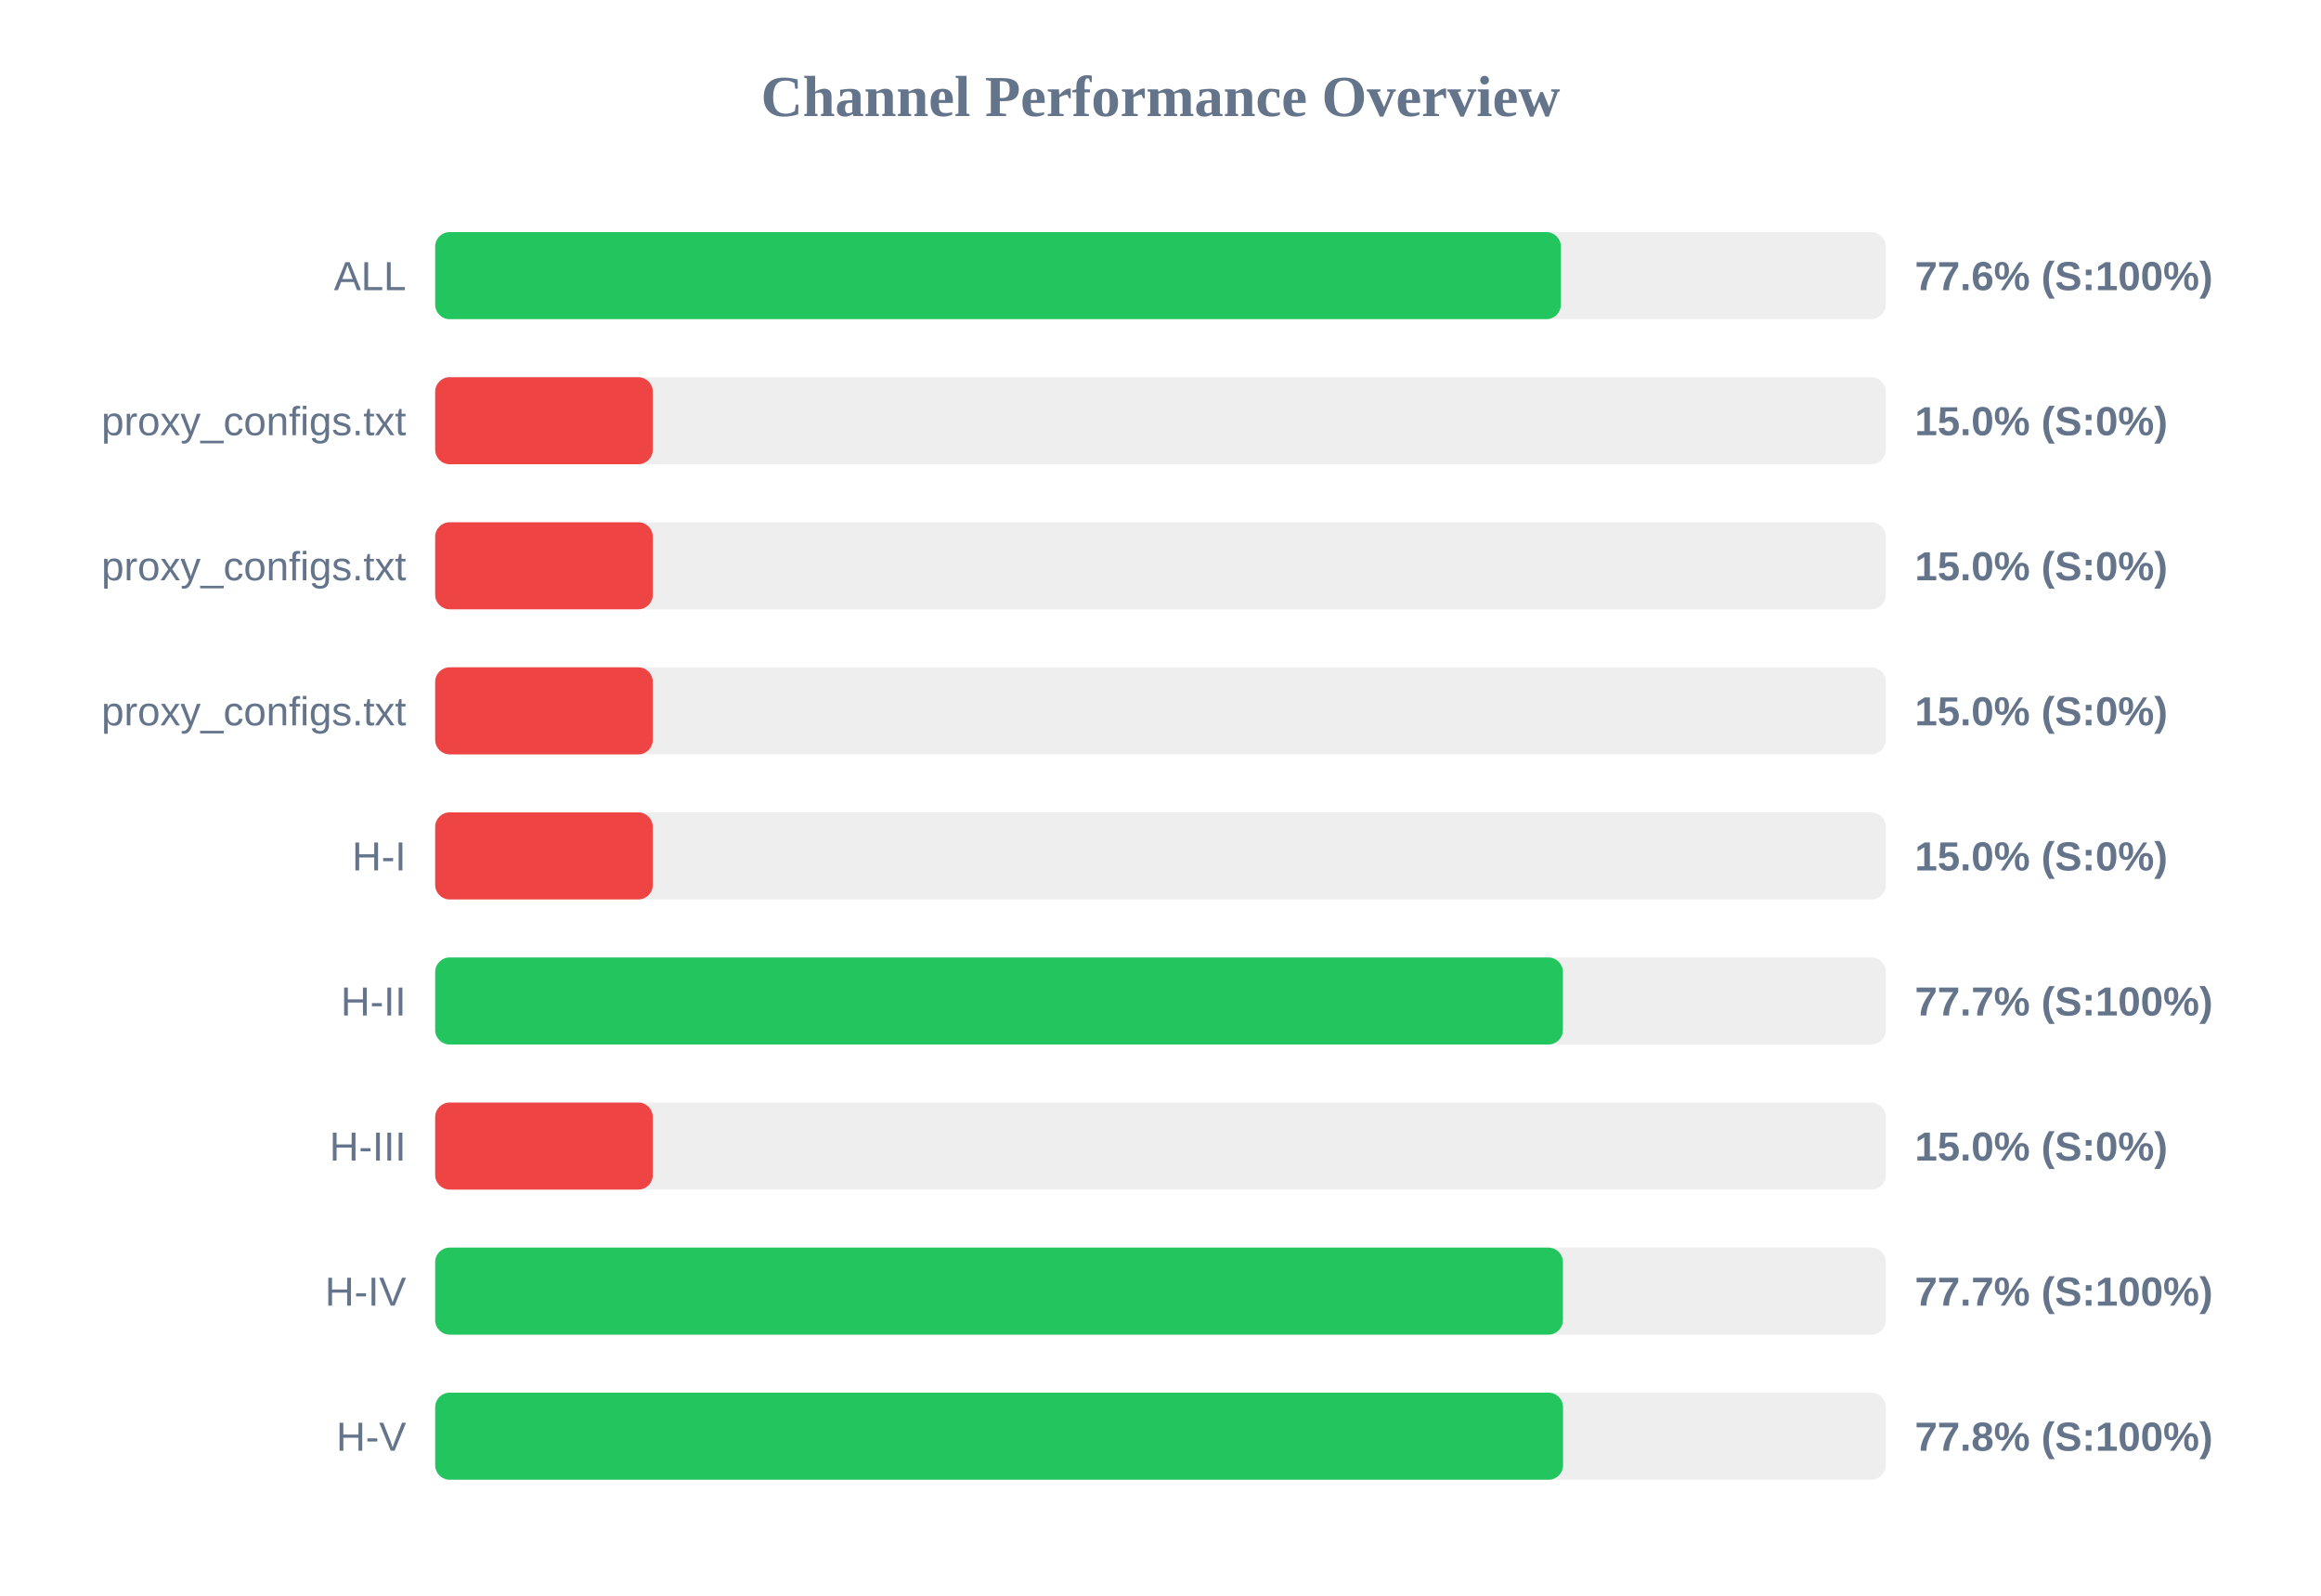
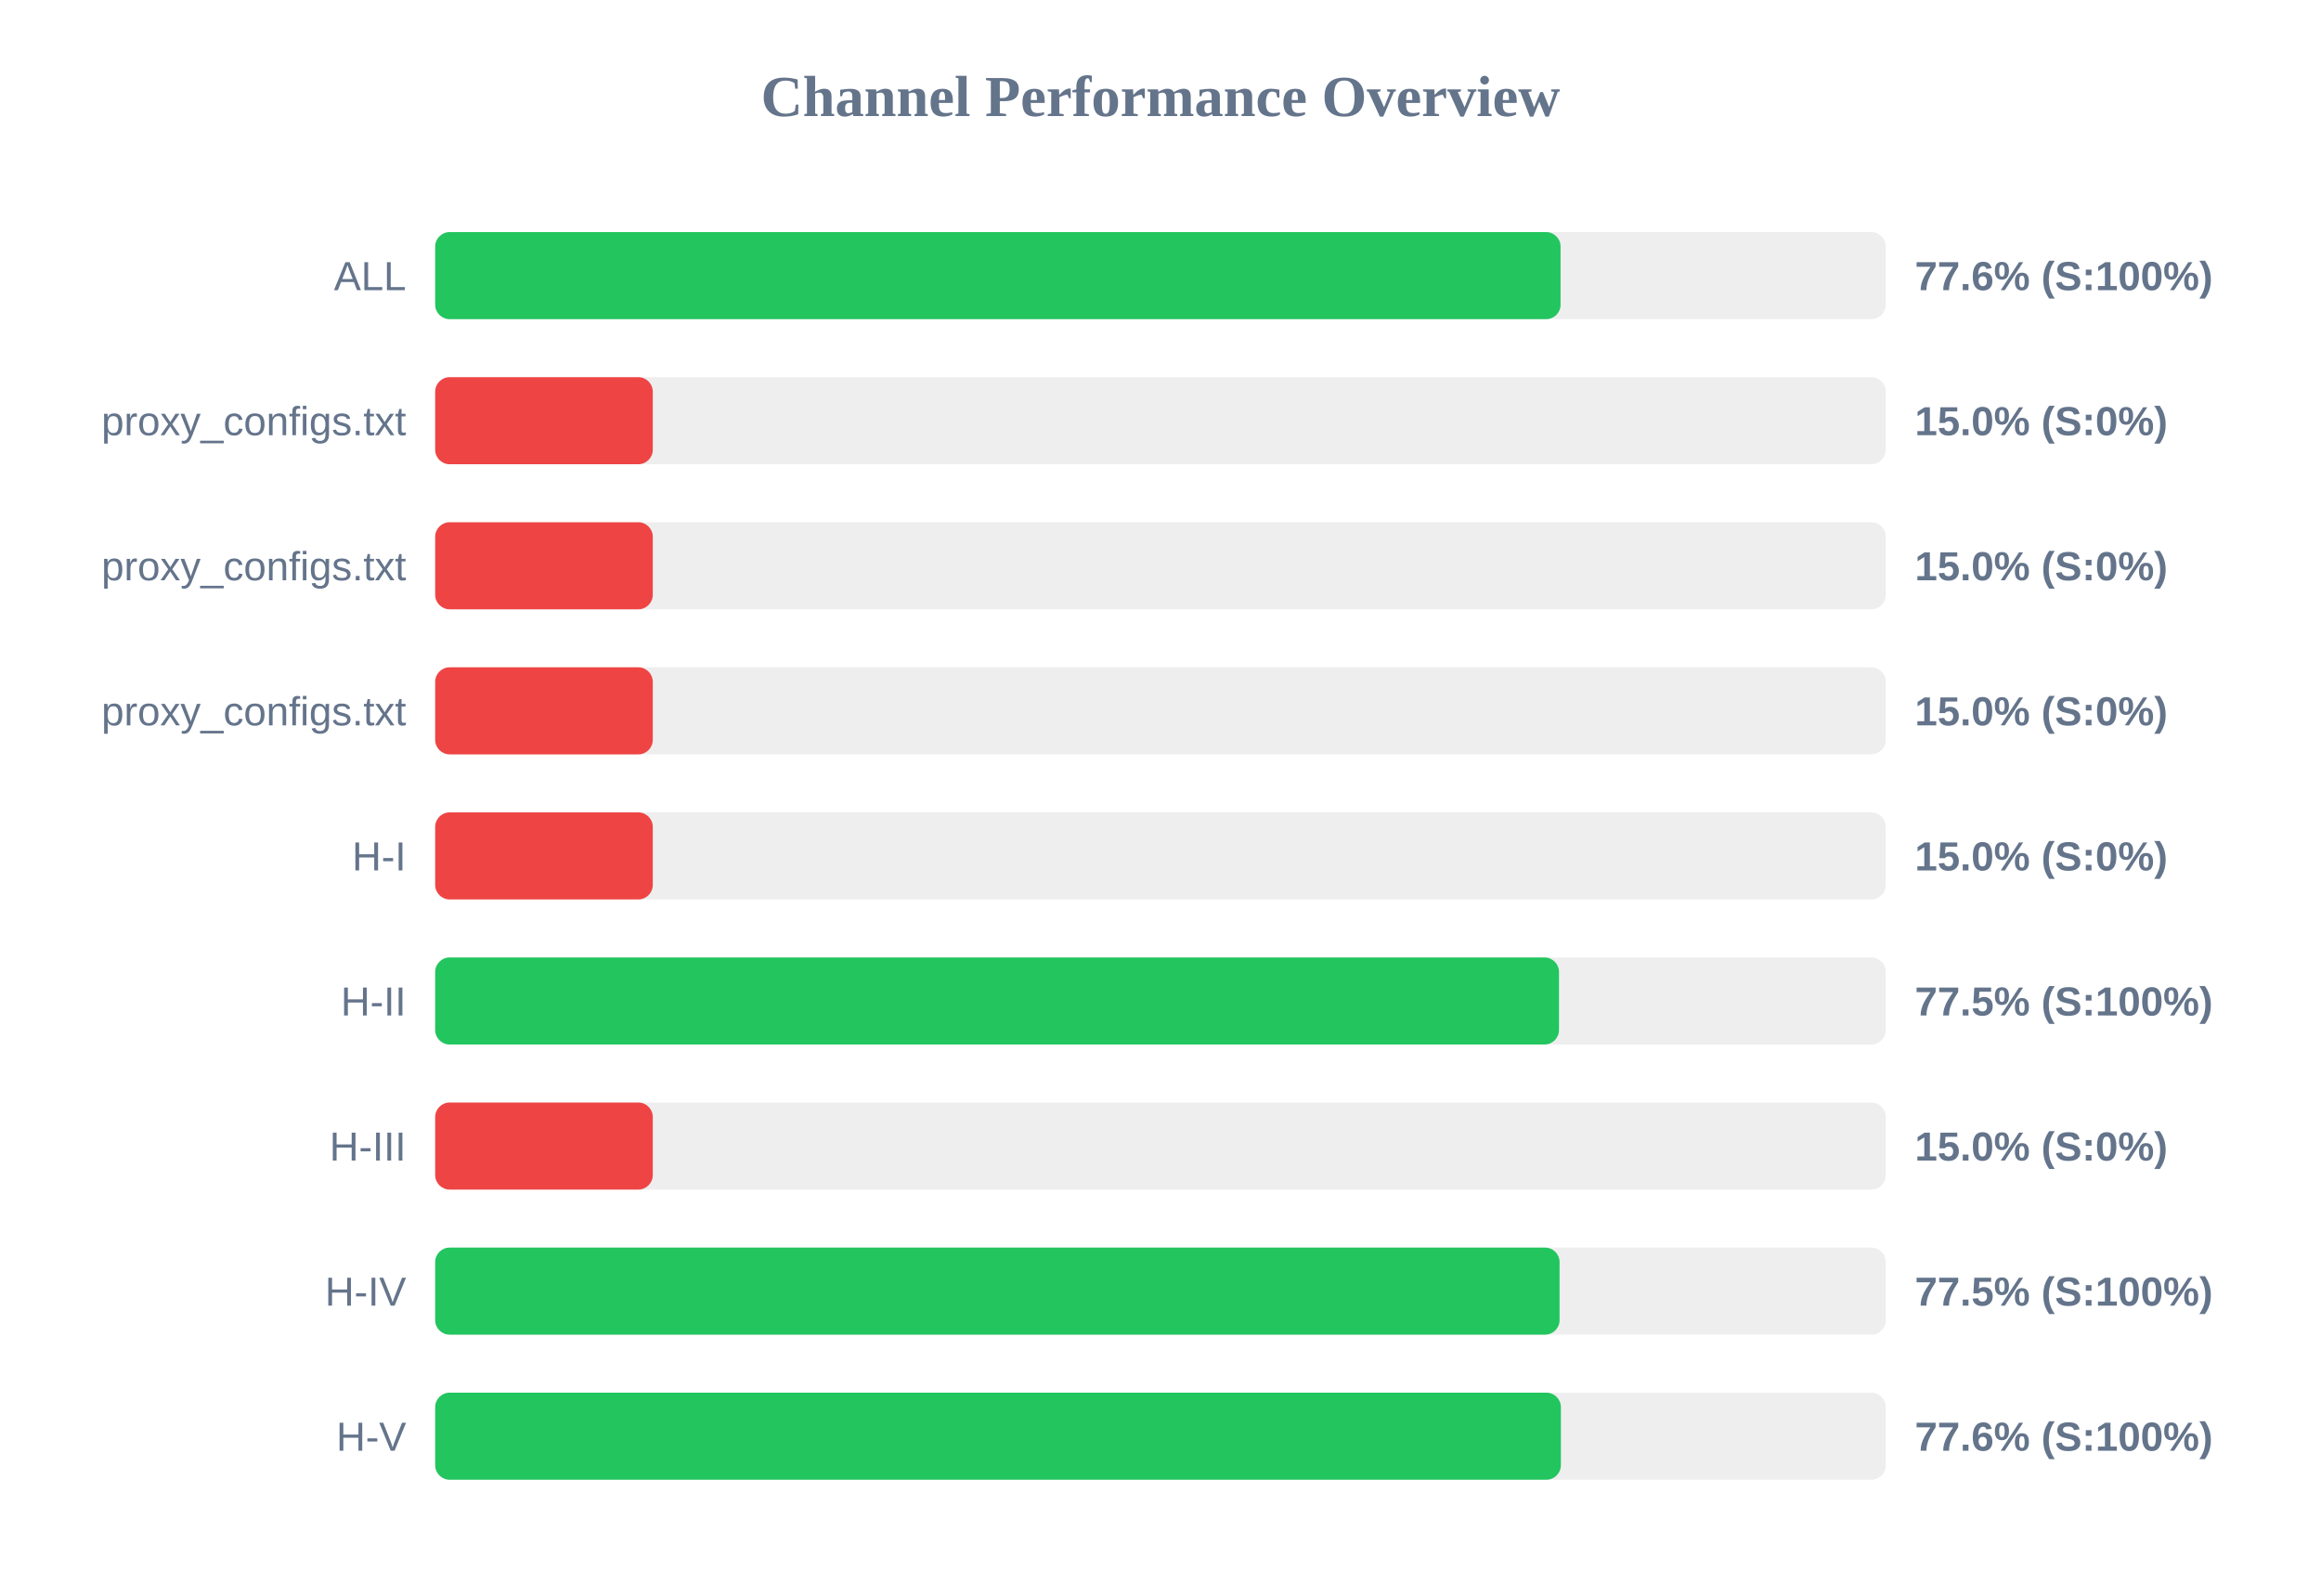
<svg xmlns="http://www.w3.org/2000/svg" width="800" height="550" version="1.1">
  <style>
        .row { font: 14px Arial; fill: #64748b; }
        .score { font: bold 14px Arial; fill: #64748b; }
    </style>
  <text x="400" y="40" text-anchor="middle" font-size="20px" font-weight="bold" fill="#64748b">Channel Performance Overview</text>
  <rect x="150" y="80" width="500" height="30" fill="#eee" rx="5" />
-   <rect x="150" y="80" width="388.0" height="30" fill="#22c55e" rx="5" />
+   <rect x="150" y="80" width="387.9" height="30" fill="#22c55e" rx="5" />
  <text x="140" y="100" text-anchor="end" class="row">ALL</text>
  <text x="660" y="100" text-anchor="start" class="score">77.6% (S:100%)</text>
  <rect x="150" y="130" width="500" height="30" fill="#eee" rx="5" />
  <rect x="150" y="130" width="75.0" height="30" fill="#ef4444" rx="5" />
  <text x="140" y="150" text-anchor="end" class="row">proxy_configs.txt</text>
  <text x="660" y="150" text-anchor="start" class="score">15.0% (S:0%)</text>
  <rect x="150" y="180" width="500" height="30" fill="#eee" rx="5" />
  <rect x="150" y="180" width="75.0" height="30" fill="#ef4444" rx="5" />
  <text x="140" y="200" text-anchor="end" class="row">proxy_configs.txt</text>
  <text x="660" y="200" text-anchor="start" class="score">15.0% (S:0%)</text>
  <rect x="150" y="230" width="500" height="30" fill="#eee" rx="5" />
  <rect x="150" y="230" width="75.0" height="30" fill="#ef4444" rx="5" />
  <text x="140" y="250" text-anchor="end" class="row">proxy_configs.txt</text>
  <text x="660" y="250" text-anchor="start" class="score">15.0% (S:0%)</text>
  <rect x="150" y="280" width="500" height="30" fill="#eee" rx="5" />
  <rect x="150" y="280" width="75.0" height="30" fill="#ef4444" rx="5" />
  <text x="140" y="300" text-anchor="end" class="row">H-I</text>
  <text x="660" y="300" text-anchor="start" class="score">15.0% (S:0%)</text>
  <rect x="150" y="330" width="500" height="30" fill="#eee" rx="5" />
-   <rect x="150" y="330" width="388.7" height="30" fill="#22c55e" rx="5" />
+   <rect x="150" y="330" width="387.35" height="30" fill="#22c55e" rx="5" />
  <text x="140" y="350" text-anchor="end" class="row">H-II</text>
-   <text x="660" y="350" text-anchor="start" class="score">77.7% (S:100%)</text>
+   <text x="660" y="350" text-anchor="start" class="score">77.5% (S:100%)</text>
  <rect x="150" y="380" width="500" height="30" fill="#eee" rx="5" />
  <rect x="150" y="380" width="75.0" height="30" fill="#ef4444" rx="5" />
  <text x="140" y="400" text-anchor="end" class="row">H-III</text>
  <text x="660" y="400" text-anchor="start" class="score">15.0% (S:0%)</text>
  <rect x="150" y="430" width="500" height="30" fill="#eee" rx="5" />
-   <rect x="150" y="430" width="388.7" height="30" fill="#22c55e" rx="5" />
+   <rect x="150" y="430" width="387.55" height="30" fill="#22c55e" rx="5" />
  <text x="140" y="450" text-anchor="end" class="row">H-IV</text>
-   <text x="660" y="450" text-anchor="start" class="score">77.7% (S:100%)</text>
+   <text x="660" y="450" text-anchor="start" class="score">77.5% (S:100%)</text>
  <rect x="150" y="480" width="500" height="30" fill="#eee" rx="5" />
-   <rect x="150" y="480" width="388.75" height="30" fill="#22c55e" rx="5" />
+   <rect x="150" y="480" width="388.0" height="30" fill="#22c55e" rx="5" />
  <text x="140" y="500" text-anchor="end" class="row">H-V</text>
-   <text x="660" y="500" text-anchor="start" class="score">77.8% (S:100%)</text>
+   <text x="660" y="500" text-anchor="start" class="score">77.6% (S:100%)</text>
</svg>
